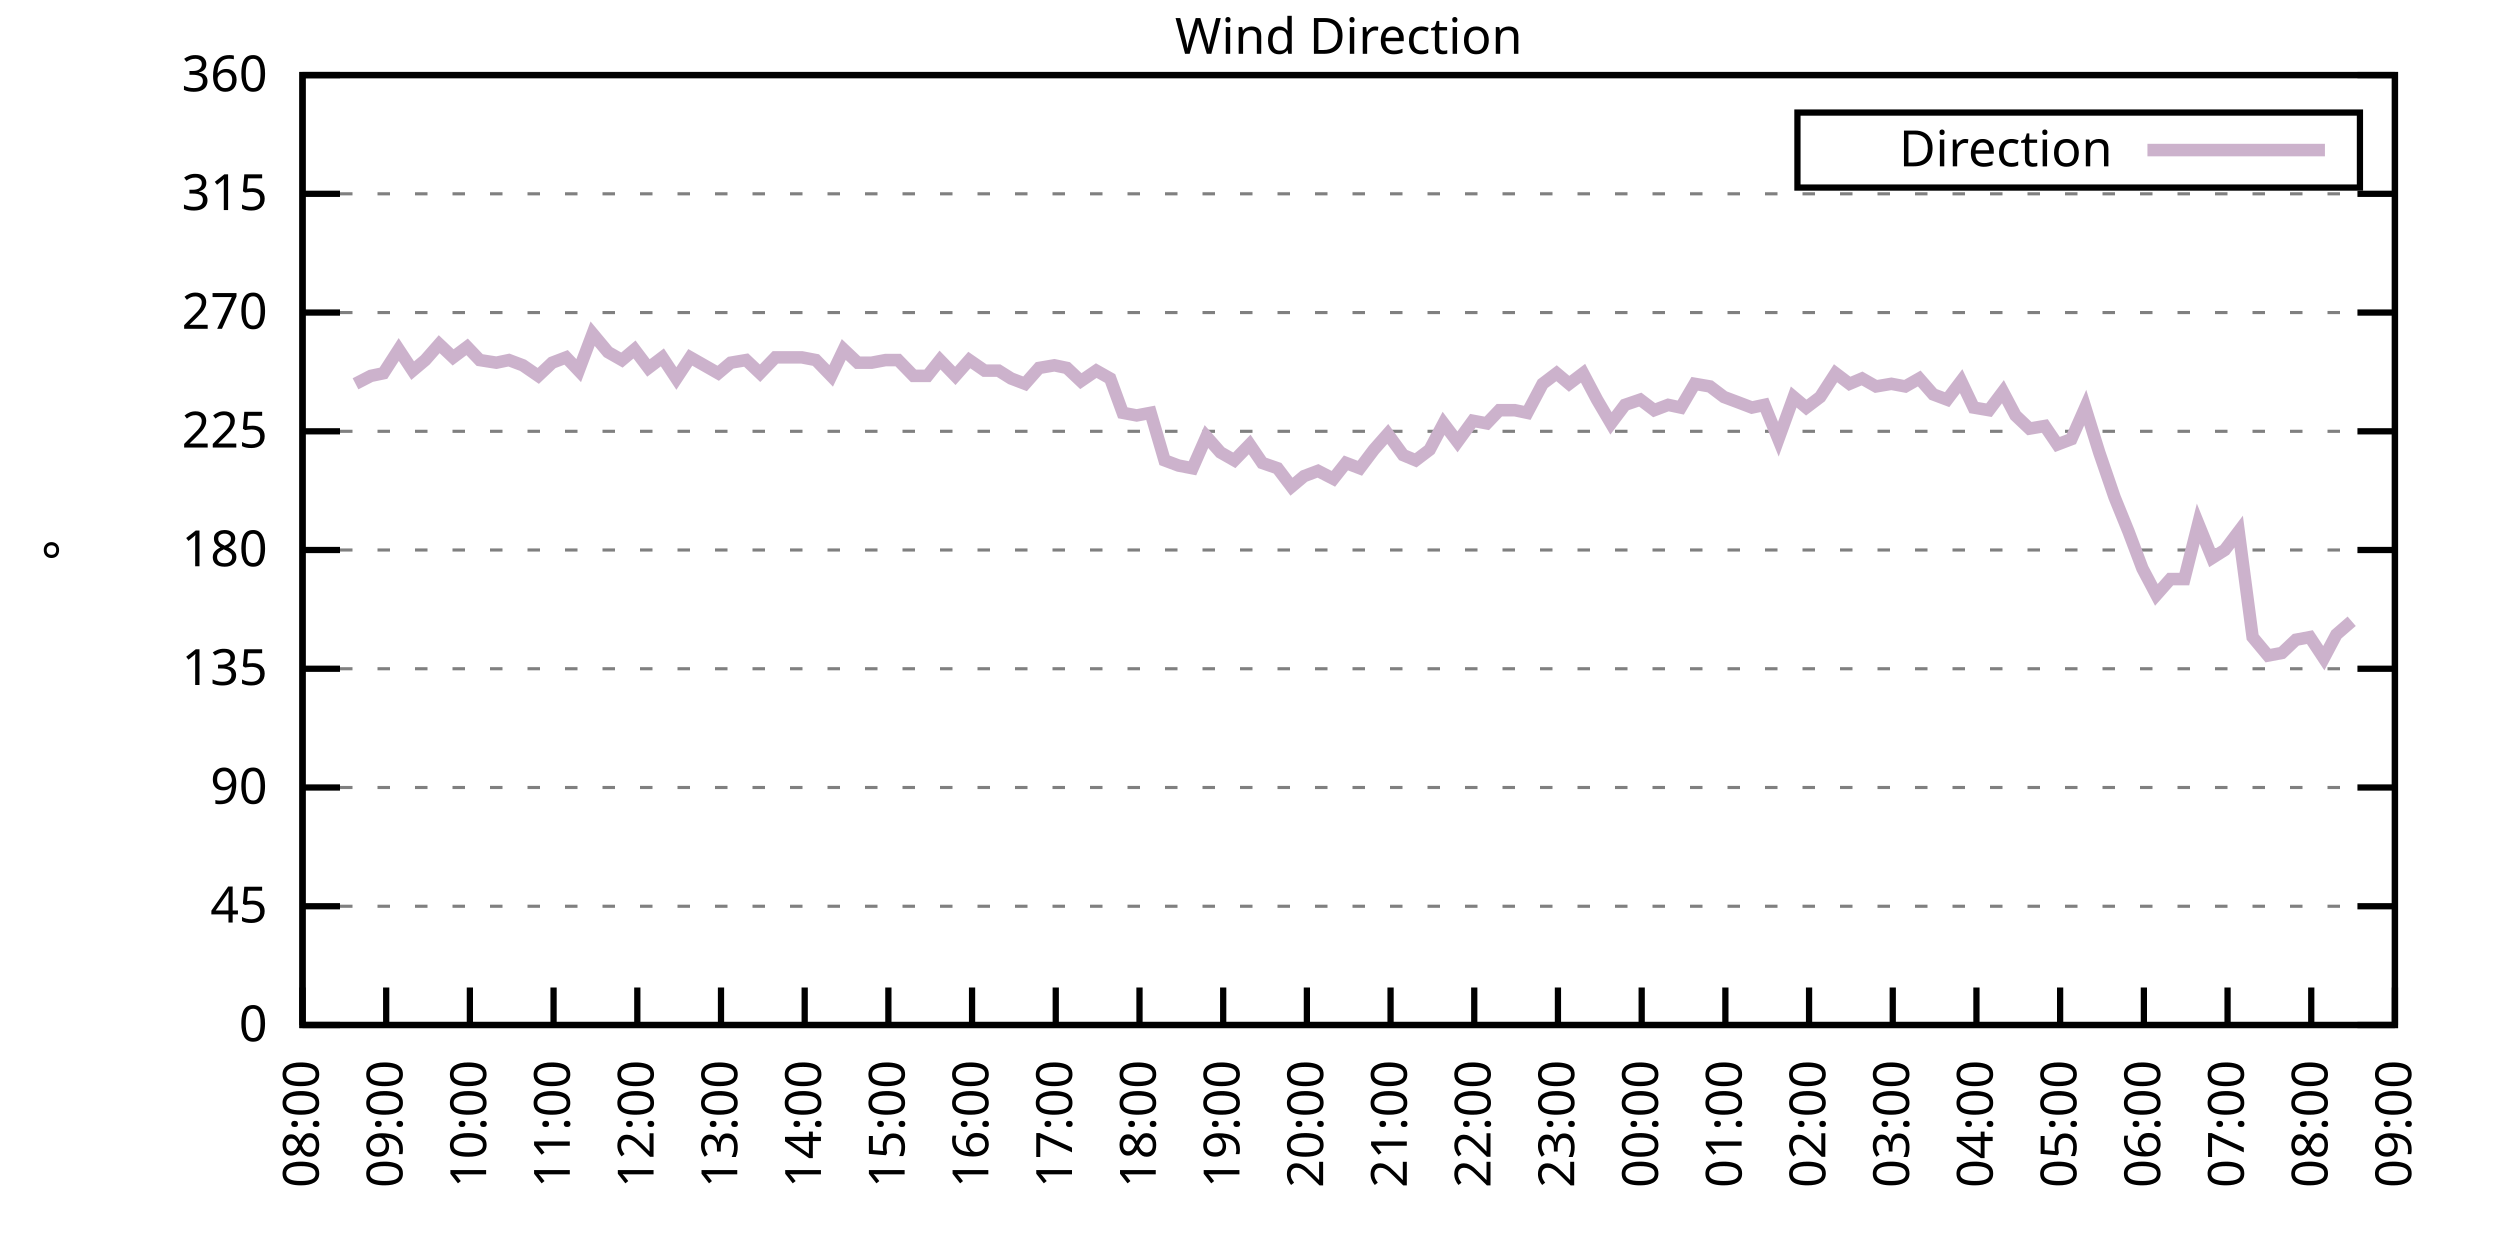
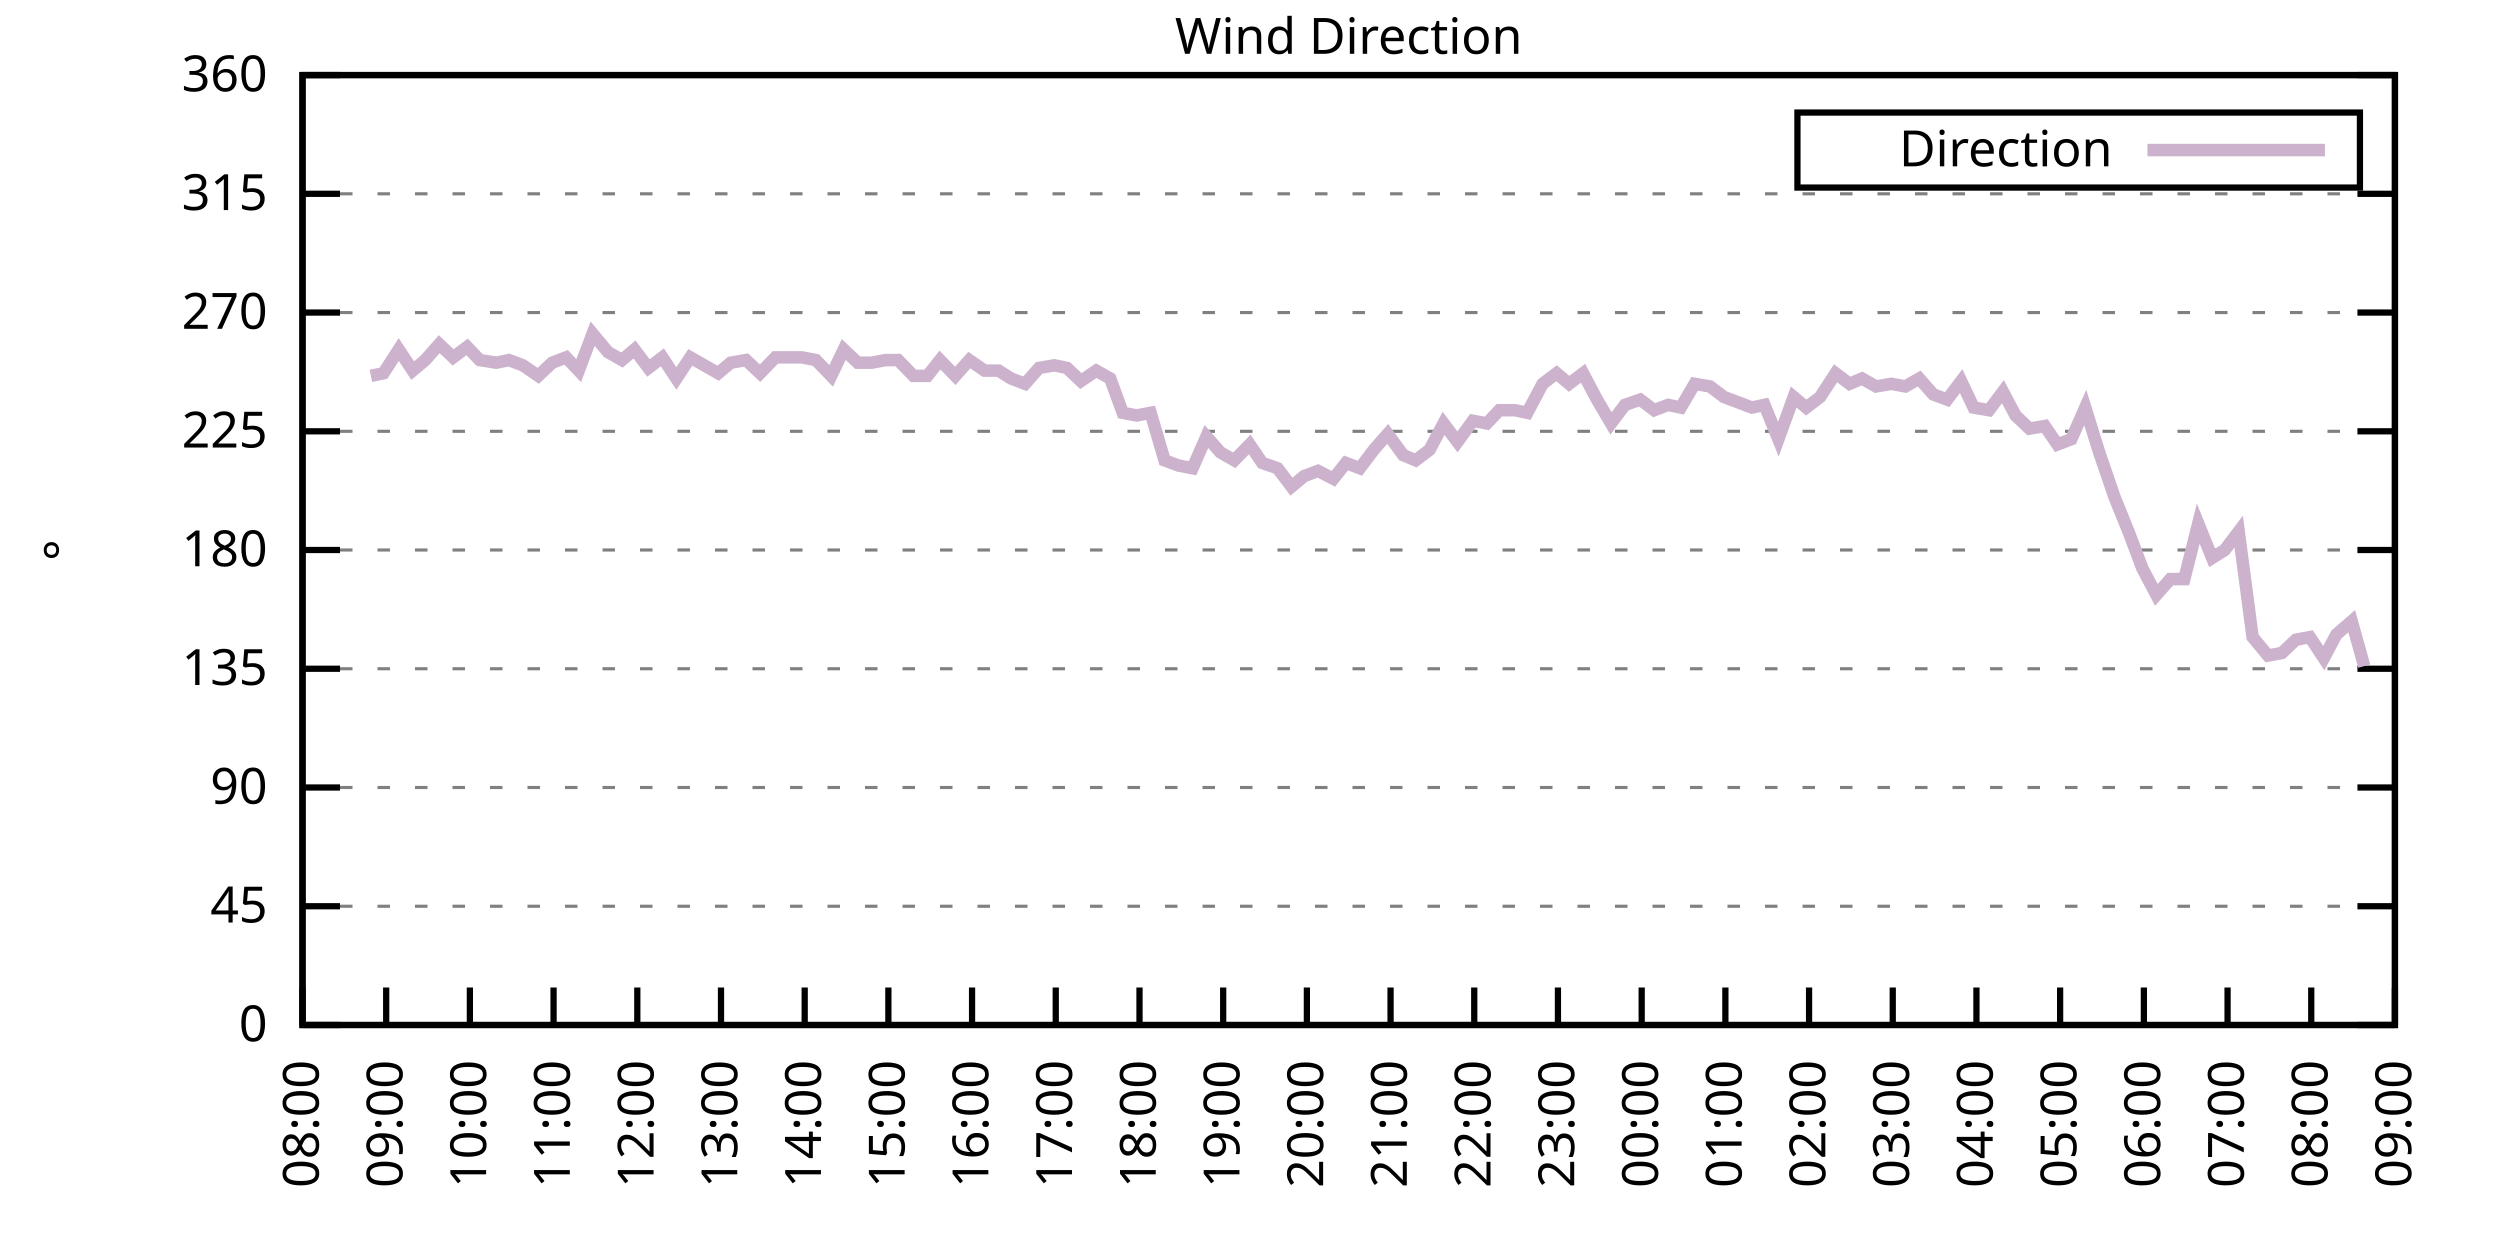
<svg xmlns="http://www.w3.org/2000/svg" xmlns:xlink="http://www.w3.org/1999/xlink" width="400" height="200" viewBox="0 0 400 200">
  <g id="gnuplot_canvas">
    <rect x="0" y="0" width="400" height="200" fill="none" />
    <defs>
      <circle id="gpDot" r="0.5" stroke-width="0.5" stroke="currentColor" />
      <path id="gpPt0" stroke-width="0.333" stroke="currentColor" d="M-1,0 h2 M0,-1 v2" />
      <path id="gpPt1" stroke-width="0.333" stroke="currentColor" d="M-1,-1 L1,1 M1,-1 L-1,1" />
      <path id="gpPt2" stroke-width="0.333" stroke="currentColor" d="M-1,0 L1,0 M0,-1 L0,1 M-1,-1 L1,1 M-1,1 L1,-1" />
      <rect id="gpPt3" stroke-width="0.333" stroke="currentColor" x="-1" y="-1" width="2" height="2" />
      <rect id="gpPt4" stroke-width="0.333" stroke="currentColor" fill="currentColor" x="-1" y="-1" width="2" height="2" />
      <circle id="gpPt5" stroke-width="0.333" stroke="currentColor" cx="0" cy="0" r="1" />
      <use xlink:href="#gpPt5" id="gpPt6" fill="currentColor" stroke="none" />
      <path id="gpPt7" stroke-width="0.333" stroke="currentColor" d="M0,-1.33 L-1.33,0.67 L1.33,0.67 z" />
      <use xlink:href="#gpPt7" id="gpPt8" fill="currentColor" stroke="none" />
      <use xlink:href="#gpPt7" id="gpPt9" stroke="currentColor" transform="rotate(180)" />
      <use xlink:href="#gpPt9" id="gpPt10" fill="currentColor" stroke="none" />
      <use xlink:href="#gpPt3" id="gpPt11" stroke="currentColor" transform="rotate(45)" />
      <use xlink:href="#gpPt11" id="gpPt12" fill="currentColor" stroke="none" />
      <path id="gpPt13" stroke-width="0.333" stroke="currentColor" d="M0,1.330 L1.265,0.411 L0.782,-1.067 L-0.782,-1.076 L-1.265,0.411 z" />
      <use xlink:href="#gpPt13" id="gpPt14" fill="currentColor" stroke="none" />
      <filter id="textbox" filterUnits="objectBoundingBox" x="0" y="0" height="1" width="1">
        <feFlood flood-color="white" flood-opacity="1" result="bgnd" />
        <feComposite in="SourceGraphic" in2="bgnd" operator="atop" />
      </filter>
      <filter id="greybox" filterUnits="objectBoundingBox" x="0" y="0" height="1" width="1">
        <feFlood flood-color="lightgrey" flood-opacity="1" result="grey" />
        <feComposite in="SourceGraphic" in2="grey" operator="atop" />
      </filter>
    </defs>
    <g fill="none" color="white" stroke="currentColor" stroke-width="1.00" stroke-linecap="butt" stroke-linejoin="miter">
</g>
    <g fill="none" color="black" stroke="currentColor" stroke-width="1.00" stroke-linecap="butt" stroke-linejoin="miter">
      <g stroke="none" shape-rendering="crispEdges">
        <polygon fill="rgb(255, 255, 255)" points="48.40,164.00 383.18,164.00 383.18,12.02 48.40,12.02 " />
      </g>
    </g>
    <g fill="none" color="black" stroke="currentColor" stroke-width="1.00" stroke-linecap="butt" stroke-linejoin="miter">
</g>
    <g fill="none" color="black" stroke="black" stroke-width="0.50" stroke-linecap="butt" stroke-linejoin="miter">
</g>
    <g fill="none" color="gray" stroke="currentColor" stroke-width="0.50" stroke-linecap="butt" stroke-linejoin="miter">
      <path stroke="gray" stroke-dasharray="2,4" class="gridline" d="M48.40,164.00 L383.19,164.00  " />
    </g>
    <g fill="none" color="gray" stroke="gray" stroke-width="1.00" stroke-linecap="butt" stroke-linejoin="miter">
</g>
    <g fill="none" color="black" stroke="currentColor" stroke-width="1.00" stroke-linecap="butt" stroke-linejoin="miter">
      <path stroke="black" d="M48.40,164.00 L54.40,164.00 M383.19,164.00 L377.19,164.00  " />
      <g transform="translate(42.80,166.60)" stroke="none" fill="black" font-family="Sans" font-size="8.00" text-anchor="end">
        <text>
          <tspan font-family="Sans"> 0</tspan>
        </text>
      </g>
    </g>
    <g fill="none" color="black" stroke="currentColor" stroke-width="1.00" stroke-linecap="butt" stroke-linejoin="miter">
</g>
    <g fill="none" color="black" stroke="black" stroke-width="0.50" stroke-linecap="butt" stroke-linejoin="miter">
</g>
    <g fill="none" color="gray" stroke="currentColor" stroke-width="0.50" stroke-linecap="butt" stroke-linejoin="miter">
      <path stroke="gray" stroke-dasharray="2,4" class="gridline" d="M48.40,145.00 L383.19,145.00  " />
    </g>
    <g fill="none" color="gray" stroke="gray" stroke-width="1.00" stroke-linecap="butt" stroke-linejoin="miter">
</g>
    <g fill="none" color="black" stroke="currentColor" stroke-width="1.00" stroke-linecap="butt" stroke-linejoin="miter">
      <path stroke="black" d="M48.40,145.00 L54.40,145.00 M383.19,145.00 L377.19,145.00  " />
      <g transform="translate(42.80,147.60)" stroke="none" fill="black" font-family="Sans" font-size="8.00" text-anchor="end">
        <text>
          <tspan font-family="Sans"> 45</tspan>
        </text>
      </g>
    </g>
    <g fill="none" color="black" stroke="currentColor" stroke-width="1.00" stroke-linecap="butt" stroke-linejoin="miter">
</g>
    <g fill="none" color="black" stroke="black" stroke-width="0.50" stroke-linecap="butt" stroke-linejoin="miter">
</g>
    <g fill="none" color="gray" stroke="currentColor" stroke-width="0.50" stroke-linecap="butt" stroke-linejoin="miter">
      <path stroke="gray" stroke-dasharray="2,4" class="gridline" d="M48.40,126.00 L383.19,126.00  " />
    </g>
    <g fill="none" color="gray" stroke="gray" stroke-width="1.00" stroke-linecap="butt" stroke-linejoin="miter">
</g>
    <g fill="none" color="black" stroke="currentColor" stroke-width="1.00" stroke-linecap="butt" stroke-linejoin="miter">
      <path stroke="black" d="M48.40,126.00 L54.40,126.00 M383.19,126.00 L377.19,126.00  " />
      <g transform="translate(42.80,128.60)" stroke="none" fill="black" font-family="Sans" font-size="8.00" text-anchor="end">
        <text>
          <tspan font-family="Sans"> 90</tspan>
        </text>
      </g>
    </g>
    <g fill="none" color="black" stroke="currentColor" stroke-width="1.00" stroke-linecap="butt" stroke-linejoin="miter">
</g>
    <g fill="none" color="black" stroke="black" stroke-width="0.50" stroke-linecap="butt" stroke-linejoin="miter">
</g>
    <g fill="none" color="gray" stroke="currentColor" stroke-width="0.50" stroke-linecap="butt" stroke-linejoin="miter">
      <path stroke="gray" stroke-dasharray="2,4" class="gridline" d="M48.40,107.00 L383.19,107.00  " />
    </g>
    <g fill="none" color="gray" stroke="gray" stroke-width="1.00" stroke-linecap="butt" stroke-linejoin="miter">
</g>
    <g fill="none" color="black" stroke="currentColor" stroke-width="1.00" stroke-linecap="butt" stroke-linejoin="miter">
      <path stroke="black" d="M48.40,107.00 L54.40,107.00 M383.19,107.00 L377.19,107.00  " />
      <g transform="translate(42.80,109.60)" stroke="none" fill="black" font-family="Sans" font-size="8.00" text-anchor="end">
        <text>
          <tspan font-family="Sans"> 135</tspan>
        </text>
      </g>
    </g>
    <g fill="none" color="black" stroke="currentColor" stroke-width="1.00" stroke-linecap="butt" stroke-linejoin="miter">
</g>
    <g fill="none" color="black" stroke="black" stroke-width="0.50" stroke-linecap="butt" stroke-linejoin="miter">
</g>
    <g fill="none" color="gray" stroke="currentColor" stroke-width="0.50" stroke-linecap="butt" stroke-linejoin="miter">
      <path stroke="gray" stroke-dasharray="2,4" class="gridline" d="M48.40,88.00 L383.19,88.00  " />
    </g>
    <g fill="none" color="gray" stroke="gray" stroke-width="1.00" stroke-linecap="butt" stroke-linejoin="miter">
</g>
    <g fill="none" color="black" stroke="currentColor" stroke-width="1.00" stroke-linecap="butt" stroke-linejoin="miter">
      <path stroke="black" d="M48.40,88.00 L54.40,88.00 M383.19,88.00 L377.19,88.00  " />
      <g transform="translate(42.80,90.60)" stroke="none" fill="black" font-family="Sans" font-size="8.00" text-anchor="end">
        <text>
          <tspan font-family="Sans"> 180</tspan>
        </text>
      </g>
    </g>
    <g fill="none" color="black" stroke="currentColor" stroke-width="1.00" stroke-linecap="butt" stroke-linejoin="miter">
</g>
    <g fill="none" color="black" stroke="black" stroke-width="0.50" stroke-linecap="butt" stroke-linejoin="miter">
</g>
    <g fill="none" color="gray" stroke="currentColor" stroke-width="0.50" stroke-linecap="butt" stroke-linejoin="miter">
      <path stroke="gray" stroke-dasharray="2,4" class="gridline" d="M48.40,69.01 L383.19,69.01  " />
    </g>
    <g fill="none" color="gray" stroke="gray" stroke-width="1.00" stroke-linecap="butt" stroke-linejoin="miter">
</g>
    <g fill="none" color="black" stroke="currentColor" stroke-width="1.00" stroke-linecap="butt" stroke-linejoin="miter">
      <path stroke="black" d="M48.40,69.01 L54.40,69.01 M383.19,69.01 L377.19,69.01  " />
      <g transform="translate(42.80,71.61)" stroke="none" fill="black" font-family="Sans" font-size="8.00" text-anchor="end">
        <text>
          <tspan font-family="Sans"> 225</tspan>
        </text>
      </g>
    </g>
    <g fill="none" color="black" stroke="currentColor" stroke-width="1.00" stroke-linecap="butt" stroke-linejoin="miter">
</g>
    <g fill="none" color="black" stroke="black" stroke-width="0.50" stroke-linecap="butt" stroke-linejoin="miter">
</g>
    <g fill="none" color="gray" stroke="currentColor" stroke-width="0.50" stroke-linecap="butt" stroke-linejoin="miter">
      <path stroke="gray" stroke-dasharray="2,4" class="gridline" d="M48.40,50.01 L383.19,50.01  " />
    </g>
    <g fill="none" color="gray" stroke="gray" stroke-width="1.00" stroke-linecap="butt" stroke-linejoin="miter">
</g>
    <g fill="none" color="black" stroke="currentColor" stroke-width="1.00" stroke-linecap="butt" stroke-linejoin="miter">
      <path stroke="black" d="M48.40,50.01 L54.40,50.01 M383.19,50.01 L377.19,50.01  " />
      <g transform="translate(42.80,52.61)" stroke="none" fill="black" font-family="Sans" font-size="8.00" text-anchor="end">
        <text>
          <tspan font-family="Sans"> 270</tspan>
        </text>
      </g>
    </g>
    <g fill="none" color="black" stroke="currentColor" stroke-width="1.00" stroke-linecap="butt" stroke-linejoin="miter">
</g>
    <g fill="none" color="black" stroke="black" stroke-width="0.50" stroke-linecap="butt" stroke-linejoin="miter">
</g>
    <g fill="none" color="gray" stroke="currentColor" stroke-width="0.50" stroke-linecap="butt" stroke-linejoin="miter">
      <path stroke="gray" stroke-dasharray="2,4" class="gridline" d="M48.40,31.01 L383.19,31.01  " />
    </g>
    <g fill="none" color="gray" stroke="gray" stroke-width="1.00" stroke-linecap="butt" stroke-linejoin="miter">
</g>
    <g fill="none" color="black" stroke="currentColor" stroke-width="1.00" stroke-linecap="butt" stroke-linejoin="miter">
      <path stroke="black" d="M48.40,31.01 L54.40,31.01 M383.19,31.01 L377.19,31.01  " />
      <g transform="translate(42.80,33.61)" stroke="none" fill="black" font-family="Sans" font-size="8.00" text-anchor="end">
        <text>
          <tspan font-family="Sans"> 315</tspan>
        </text>
      </g>
    </g>
    <g fill="none" color="black" stroke="currentColor" stroke-width="1.00" stroke-linecap="butt" stroke-linejoin="miter">
</g>
    <g fill="none" color="black" stroke="black" stroke-width="0.50" stroke-linecap="butt" stroke-linejoin="miter">
</g>
    <g fill="none" color="gray" stroke="currentColor" stroke-width="0.50" stroke-linecap="butt" stroke-linejoin="miter">
      <path stroke="gray" stroke-dasharray="2,4" class="gridline" d="M48.40,12.01 L383.19,12.01  " />
    </g>
    <g fill="none" color="gray" stroke="gray" stroke-width="1.00" stroke-linecap="butt" stroke-linejoin="miter">
</g>
    <g fill="none" color="black" stroke="currentColor" stroke-width="1.00" stroke-linecap="butt" stroke-linejoin="miter">
      <path stroke="black" d="M48.40,12.01 L54.40,12.01 M383.19,12.01 L377.19,12.01  " />
      <g transform="translate(42.80,14.61)" stroke="none" fill="black" font-family="Sans" font-size="8.00" text-anchor="end">
        <text>
          <tspan font-family="Sans"> 360</tspan>
        </text>
      </g>
    </g>
    <g fill="none" color="black" stroke="currentColor" stroke-width="1.00" stroke-linecap="butt" stroke-linejoin="miter">
      <path stroke="black" d="M48.40,164.00 L48.40,158.00  " />
      <g transform="translate(51.00,169.60) rotate(270.00)" stroke="none" fill="black" font-family="Sans" font-size="8.00" text-anchor="end">
        <text>
          <tspan font-family="Sans">08:00</tspan>
        </text>
      </g>
    </g>
    <g fill="none" color="black" stroke="currentColor" stroke-width="1.00" stroke-linecap="butt" stroke-linejoin="miter">
      <path stroke="black" d="M61.79,164.00 L61.79,158.00  " />
      <g transform="translate(64.39,169.60) rotate(270.00)" stroke="none" fill="black" font-family="Sans" font-size="8.00" text-anchor="end">
        <text>
          <tspan font-family="Sans">09:00</tspan>
        </text>
      </g>
    </g>
    <g fill="none" color="black" stroke="currentColor" stroke-width="1.00" stroke-linecap="butt" stroke-linejoin="miter">
      <path stroke="black" d="M75.18,164.00 L75.18,158.00  " />
      <g transform="translate(77.78,169.60) rotate(270.00)" stroke="none" fill="black" font-family="Sans" font-size="8.00" text-anchor="end">
        <text>
          <tspan font-family="Sans">10:00</tspan>
        </text>
      </g>
    </g>
    <g fill="none" color="black" stroke="currentColor" stroke-width="1.00" stroke-linecap="butt" stroke-linejoin="miter">
      <path stroke="black" d="M88.57,164.00 L88.57,158.00  " />
      <g transform="translate(91.17,169.60) rotate(270.00)" stroke="none" fill="black" font-family="Sans" font-size="8.00" text-anchor="end">
        <text>
          <tspan font-family="Sans">11:00</tspan>
        </text>
      </g>
    </g>
    <g fill="none" color="black" stroke="currentColor" stroke-width="1.00" stroke-linecap="butt" stroke-linejoin="miter">
      <path stroke="black" d="M101.97,164.00 L101.97,158.00  " />
      <g transform="translate(104.57,169.60) rotate(270.00)" stroke="none" fill="black" font-family="Sans" font-size="8.00" text-anchor="end">
        <text>
          <tspan font-family="Sans">12:00</tspan>
        </text>
      </g>
    </g>
    <g fill="none" color="black" stroke="currentColor" stroke-width="1.00" stroke-linecap="butt" stroke-linejoin="miter">
      <path stroke="black" d="M115.36,164.00 L115.36,158.00  " />
      <g transform="translate(117.96,169.60) rotate(270.00)" stroke="none" fill="black" font-family="Sans" font-size="8.00" text-anchor="end">
        <text>
          <tspan font-family="Sans">13:00</tspan>
        </text>
      </g>
    </g>
    <g fill="none" color="black" stroke="currentColor" stroke-width="1.00" stroke-linecap="butt" stroke-linejoin="miter">
      <path stroke="black" d="M128.75,164.00 L128.75,158.00  " />
      <g transform="translate(131.35,169.60) rotate(270.00)" stroke="none" fill="black" font-family="Sans" font-size="8.00" text-anchor="end">
        <text>
          <tspan font-family="Sans">14:00</tspan>
        </text>
      </g>
    </g>
    <g fill="none" color="black" stroke="currentColor" stroke-width="1.00" stroke-linecap="butt" stroke-linejoin="miter">
      <path stroke="black" d="M142.14,164.00 L142.14,158.00  " />
      <g transform="translate(144.74,169.60) rotate(270.00)" stroke="none" fill="black" font-family="Sans" font-size="8.00" text-anchor="end">
        <text>
          <tspan font-family="Sans">15:00</tspan>
        </text>
      </g>
    </g>
    <g fill="none" color="black" stroke="currentColor" stroke-width="1.00" stroke-linecap="butt" stroke-linejoin="miter">
      <path stroke="black" d="M155.53,164.00 L155.53,158.00  " />
      <g transform="translate(158.13,169.60) rotate(270.00)" stroke="none" fill="black" font-family="Sans" font-size="8.00" text-anchor="end">
        <text>
          <tspan font-family="Sans">16:00</tspan>
        </text>
      </g>
    </g>
    <g fill="none" color="black" stroke="currentColor" stroke-width="1.00" stroke-linecap="butt" stroke-linejoin="miter">
      <path stroke="black" d="M168.92,164.00 L168.92,158.00  " />
      <g transform="translate(171.52,169.60) rotate(270.00)" stroke="none" fill="black" font-family="Sans" font-size="8.00" text-anchor="end">
        <text>
          <tspan font-family="Sans">17:00</tspan>
        </text>
      </g>
    </g>
    <g fill="none" color="black" stroke="currentColor" stroke-width="1.00" stroke-linecap="butt" stroke-linejoin="miter">
      <path stroke="black" d="M182.32,164.00 L182.32,158.00  " />
      <g transform="translate(184.92,169.60) rotate(270.00)" stroke="none" fill="black" font-family="Sans" font-size="8.00" text-anchor="end">
        <text>
          <tspan font-family="Sans">18:00</tspan>
        </text>
      </g>
    </g>
    <g fill="none" color="black" stroke="currentColor" stroke-width="1.00" stroke-linecap="butt" stroke-linejoin="miter">
      <path stroke="black" d="M195.71,164.00 L195.71,158.00  " />
      <g transform="translate(198.31,169.60) rotate(270.00)" stroke="none" fill="black" font-family="Sans" font-size="8.00" text-anchor="end">
        <text>
          <tspan font-family="Sans">19:00</tspan>
        </text>
      </g>
    </g>
    <g fill="none" color="black" stroke="currentColor" stroke-width="1.00" stroke-linecap="butt" stroke-linejoin="miter">
      <path stroke="black" d="M209.10,164.00 L209.10,158.00  " />
      <g transform="translate(211.70,169.60) rotate(270.00)" stroke="none" fill="black" font-family="Sans" font-size="8.00" text-anchor="end">
        <text>
          <tspan font-family="Sans">20:00</tspan>
        </text>
      </g>
    </g>
    <g fill="none" color="black" stroke="currentColor" stroke-width="1.00" stroke-linecap="butt" stroke-linejoin="miter">
      <path stroke="black" d="M222.49,164.00 L222.49,158.00  " />
      <g transform="translate(225.09,169.60) rotate(270.00)" stroke="none" fill="black" font-family="Sans" font-size="8.00" text-anchor="end">
        <text>
          <tspan font-family="Sans">21:00</tspan>
        </text>
      </g>
    </g>
    <g fill="none" color="black" stroke="currentColor" stroke-width="1.00" stroke-linecap="butt" stroke-linejoin="miter">
      <path stroke="black" d="M235.88,164.00 L235.88,158.00  " />
      <g transform="translate(238.48,169.60) rotate(270.00)" stroke="none" fill="black" font-family="Sans" font-size="8.00" text-anchor="end">
        <text>
          <tspan font-family="Sans">22:00</tspan>
        </text>
      </g>
    </g>
    <g fill="none" color="black" stroke="currentColor" stroke-width="1.00" stroke-linecap="butt" stroke-linejoin="miter">
      <path stroke="black" d="M249.27,164.00 L249.27,158.00  " />
      <g transform="translate(251.87,169.60) rotate(270.00)" stroke="none" fill="black" font-family="Sans" font-size="8.00" text-anchor="end">
        <text>
          <tspan font-family="Sans">23:00</tspan>
        </text>
      </g>
    </g>
    <g fill="none" color="black" stroke="currentColor" stroke-width="1.00" stroke-linecap="butt" stroke-linejoin="miter">
      <path stroke="black" d="M262.67,164.00 L262.67,158.00  " />
      <g transform="translate(265.27,169.60) rotate(270.00)" stroke="none" fill="black" font-family="Sans" font-size="8.00" text-anchor="end">
        <text>
          <tspan font-family="Sans">00:00</tspan>
        </text>
      </g>
    </g>
    <g fill="none" color="black" stroke="currentColor" stroke-width="1.00" stroke-linecap="butt" stroke-linejoin="miter">
      <path stroke="black" d="M276.06,164.00 L276.06,158.00  " />
      <g transform="translate(278.66,169.60) rotate(270.00)" stroke="none" fill="black" font-family="Sans" font-size="8.00" text-anchor="end">
        <text>
          <tspan font-family="Sans">01:00</tspan>
        </text>
      </g>
    </g>
    <g fill="none" color="black" stroke="currentColor" stroke-width="1.00" stroke-linecap="butt" stroke-linejoin="miter">
      <path stroke="black" d="M289.45,164.00 L289.45,158.00  " />
      <g transform="translate(292.05,169.60) rotate(270.00)" stroke="none" fill="black" font-family="Sans" font-size="8.00" text-anchor="end">
        <text>
          <tspan font-family="Sans">02:00</tspan>
        </text>
      </g>
    </g>
    <g fill="none" color="black" stroke="currentColor" stroke-width="1.00" stroke-linecap="butt" stroke-linejoin="miter">
      <path stroke="black" d="M302.84,164.00 L302.84,158.00  " />
      <g transform="translate(305.44,169.60) rotate(270.00)" stroke="none" fill="black" font-family="Sans" font-size="8.00" text-anchor="end">
        <text>
          <tspan font-family="Sans">03:00</tspan>
        </text>
      </g>
    </g>
    <g fill="none" color="black" stroke="currentColor" stroke-width="1.00" stroke-linecap="butt" stroke-linejoin="miter">
      <path stroke="black" d="M316.23,164.00 L316.23,158.00  " />
      <g transform="translate(318.83,169.60) rotate(270.00)" stroke="none" fill="black" font-family="Sans" font-size="8.00" text-anchor="end">
        <text>
          <tspan font-family="Sans">04:00</tspan>
        </text>
      </g>
    </g>
    <g fill="none" color="black" stroke="currentColor" stroke-width="1.00" stroke-linecap="butt" stroke-linejoin="miter">
      <path stroke="black" d="M329.62,164.00 L329.62,158.00  " />
      <g transform="translate(332.22,169.60) rotate(270.00)" stroke="none" fill="black" font-family="Sans" font-size="8.00" text-anchor="end">
        <text>
          <tspan font-family="Sans">05:00</tspan>
        </text>
      </g>
    </g>
    <g fill="none" color="black" stroke="currentColor" stroke-width="1.00" stroke-linecap="butt" stroke-linejoin="miter">
      <path stroke="black" d="M343.02,164.00 L343.02,158.00  " />
      <g transform="translate(345.62,169.60) rotate(270.00)" stroke="none" fill="black" font-family="Sans" font-size="8.00" text-anchor="end">
        <text>
          <tspan font-family="Sans">06:00</tspan>
        </text>
      </g>
    </g>
    <g fill="none" color="black" stroke="currentColor" stroke-width="1.00" stroke-linecap="butt" stroke-linejoin="miter">
      <path stroke="black" d="M356.41,164.00 L356.41,158.00  " />
      <g transform="translate(359.01,169.60) rotate(270.00)" stroke="none" fill="black" font-family="Sans" font-size="8.00" text-anchor="end">
        <text>
          <tspan font-family="Sans">07:00</tspan>
        </text>
      </g>
    </g>
    <g fill="none" color="black" stroke="currentColor" stroke-width="1.00" stroke-linecap="butt" stroke-linejoin="miter">
      <path stroke="black" d="M369.80,164.00 L369.80,158.00  " />
      <g transform="translate(372.40,169.60) rotate(270.00)" stroke="none" fill="black" font-family="Sans" font-size="8.00" text-anchor="end">
        <text>
          <tspan font-family="Sans">08:00</tspan>
        </text>
      </g>
    </g>
    <g fill="none" color="black" stroke="currentColor" stroke-width="1.00" stroke-linecap="butt" stroke-linejoin="miter">
      <path stroke="black" d="M383.19,164.00 L383.19,158.00  " />
      <g transform="translate(385.79,169.60) rotate(270.00)" stroke="none" fill="black" font-family="Sans" font-size="8.00" text-anchor="end">
        <text>
          <tspan font-family="Sans">09:00</tspan>
        </text>
      </g>
    </g>
    <g fill="none" color="black" stroke="currentColor" stroke-width="1.00" stroke-linecap="butt" stroke-linejoin="miter">
</g>
    <g fill="none" color="black" stroke="currentColor" stroke-width="1.00" stroke-linecap="butt" stroke-linejoin="miter">
      <path stroke="black" d="M48.40,12.01 L48.40,164.00 L383.19,164.00 L383.19,12.01 L48.40,12.01 Z  " />
    </g>
    <g fill="none" color="black" stroke="currentColor" stroke-width="1.00" stroke-linecap="butt" stroke-linejoin="miter">
</g>
    <g fill="none" color="black" stroke="currentColor" stroke-width="1.00" stroke-linecap="butt" stroke-linejoin="miter">
      <path stroke="black" d="M287.59,30.01 L287.59,18.01 L377.59,18.01 L377.59,30.01 L287.59,30.01 Z  " />
    </g>
    <g id="Wind_direction_plot_1">
      <g fill="none" color="white" stroke="black" stroke-width="2.00" stroke-linecap="butt" stroke-linejoin="miter">
</g>
      <g fill="none" color="black" stroke="currentColor" stroke-width="2.00" stroke-linecap="butt" stroke-linejoin="miter">
        <g transform="translate(337.99,26.61)" stroke="none" fill="black" font-family="Sans" font-size="8.00" text-anchor="end">
          <text>
            <tspan font-family="Sans">Direction</tspan>
          </text>
        </g>
      </g>
      <g fill="none" color="black" stroke="currentColor" stroke-width="2.00" stroke-linecap="butt" stroke-linejoin="miter">
-         <path stroke="rgb(204, 178, 204)" d="M343.59,24.01 L371.99,24.01 M56.88,61.41 L59.34,60.14 L61.35,59.72 L63.80,55.92 L66.03,59.30 L68.04,57.61   L70.27,55.07 L72.50,57.18 L74.74,55.50 L76.75,57.61 L79.42,58.03 L81.43,57.61 L83.66,58.45 L86.12,60.14   L88.35,58.03 L90.58,57.18 L92.59,59.30 L94.82,53.39 L97.28,56.34 L99.51,57.61 L101.52,55.92 L103.75,58.87   L105.98,57.18 L108.22,60.56 L110.45,57.18 L112.68,58.45 L114.91,59.72 L116.92,58.03 L119.38,57.61 L121.61,59.72   L124.06,57.18 L125.85,57.18 L128.30,57.18 L130.54,57.61 L132.99,60.14 L135.00,55.92 L137.23,58.03 L139.46,58.03   L141.69,57.61 L143.70,57.61 L146.16,60.14 L148.39,60.14 L150.40,57.61 L152.85,60.14 L155.09,57.61 L157.54,59.30   L159.77,59.30 L161.78,60.56 L164.01,61.41 L166.25,58.87 L168.70,58.45 L170.71,58.87 L172.94,60.98 L175.40,59.30   L177.63,60.56 L179.64,66.05 L181.87,66.47 L184.10,66.05 L186.33,73.65 L188.57,74.49 L190.80,74.92 L193.03,69.85   L195.26,72.38 L197.49,73.65 L199.95,71.12 L201.96,74.07 L204.41,74.92 L206.64,77.87 L208.65,76.18 L210.88,75.34   L213.34,76.61 L215.35,74.07 L217.58,74.92 L219.81,71.96 L222.04,69.43 L224.50,72.81 L226.51,73.65 L228.74,71.96   L230.97,67.74 L233.20,70.70 L235.66,67.32 L237.89,67.74 L239.90,65.63 L242.36,65.63 L244.36,66.05 L246.82,61.41   L249.05,59.72 L251.06,61.41 L253.29,59.72 L255.52,63.94 L257.76,67.74 L259.99,64.78 L262.44,63.94 L264.67,65.63   L266.91,64.78 L268.92,65.21 L271.15,61.41 L273.60,61.83 L275.83,63.52 L278.07,64.36 L280.30,65.21 L282.31,64.78   L284.54,70.27 L286.99,63.52 L289.00,65.21 L291.23,63.52 L293.69,59.72 L295.92,61.41 L297.93,60.56 L300.16,61.83   L302.62,61.41 L304.85,61.83 L307.08,60.56 L309.31,63.10 L311.54,63.94 L313.78,60.98 L315.79,65.21 L318.24,65.63   L320.47,62.67 L322.48,66.47 L324.71,68.58 L327.17,68.16 L329.18,71.12 L331.41,70.27 L333.64,65.21 L335.87,72.38   L338.33,79.56 L340.56,85.05 L342.79,90.96 L345.02,95.18 L347.26,92.65 L349.49,92.65 L351.72,83.78 L353.95,89.27   L355.96,88.00 L358.19,85.05 L360.42,101.94 L362.88,104.89 L365.11,104.47 L367.34,102.36 L369.58,101.94 L371.81,105.31   L373.82,101.52 L376.27,99.40  " />
+         <path stroke="rgb(204, 178, 204)" d="M343.59,24.01 L371.99,24.01 M59.34,60.14 L61.35,59.72 L63.80,55.92 L66.03,59.30 L68.04,57.61 L70.27,55.07   L72.50,57.18 L74.74,55.50 L76.75,57.61 L79.42,58.03 L81.43,57.61 L83.66,58.45 L86.12,60.14 L88.35,58.03   L90.58,57.18 L92.59,59.30 L94.82,53.39 L97.28,56.34 L99.51,57.61 L101.52,55.92 L103.75,58.87 L105.98,57.18   L108.22,60.56 L110.45,57.18 L112.68,58.45 L114.91,59.72 L116.92,58.03 L119.38,57.61 L121.61,59.72 L124.06,57.18   L125.85,57.18 L128.30,57.18 L130.54,57.61 L132.99,60.14 L135.00,55.92 L137.23,58.03 L139.46,58.03 L141.69,57.61   L143.70,57.61 L146.16,60.14 L148.39,60.14 L150.40,57.61 L152.85,60.14 L155.09,57.61 L157.54,59.30 L159.77,59.30   L161.78,60.56 L164.01,61.41 L166.25,58.87 L168.70,58.45 L170.71,58.87 L172.94,60.98 L175.40,59.30 L177.63,60.56   L179.64,66.05 L181.87,66.47 L184.10,66.05 L186.33,73.65 L188.57,74.49 L190.80,74.92 L193.03,69.85 L195.26,72.38   L197.49,73.65 L199.95,71.12 L201.96,74.07 L204.41,74.92 L206.64,77.87 L208.65,76.18 L210.88,75.34 L213.34,76.61   L215.35,74.07 L217.58,74.92 L219.81,71.96 L222.04,69.43 L224.50,72.81 L226.51,73.65 L228.74,71.96 L230.97,67.74   L233.20,70.70 L235.66,67.32 L237.89,67.74 L239.90,65.63 L242.36,65.63 L244.36,66.05 L246.82,61.41 L249.05,59.72   L251.06,61.41 L253.29,59.72 L255.52,63.94 L257.76,67.74 L259.99,64.78 L262.44,63.94 L264.67,65.63 L266.91,64.78   L268.92,65.21 L271.15,61.41 L273.60,61.83 L275.83,63.52 L278.07,64.36 L280.30,65.21 L282.31,64.78 L284.54,70.27   L286.99,63.52 L289.00,65.21 L291.23,63.52 L293.69,59.72 L295.92,61.41 L297.93,60.56 L300.16,61.83 L302.62,61.41   L304.85,61.83 L307.08,60.56 L309.31,63.10 L311.54,63.94 L313.78,60.98 L315.79,65.21 L318.24,65.63 L320.47,62.67   L322.48,66.47 L324.71,68.58 L327.17,68.16 L329.18,71.12 L331.41,70.27 L333.64,65.21 L335.87,72.38 L338.33,79.56   L340.56,85.05 L342.79,90.96 L345.02,95.18 L347.26,92.65 L349.49,92.65 L351.72,83.78 L353.95,89.27 L355.96,88.00   L358.19,85.05 L360.42,101.94 L362.88,104.89 L365.11,104.47 L367.34,102.36 L369.58,101.94 L371.81,105.31 L373.82,101.52   L376.27,99.40 L378.28,106.58  " />
      </g>
    </g>
    <g fill="none" color="black" stroke="currentColor" stroke-width="2.00" stroke-linecap="butt" stroke-linejoin="miter">
</g>
    <g fill="none" color="black" stroke="black" stroke-width="1.00" stroke-linecap="butt" stroke-linejoin="miter">
</g>
    <g fill="none" color="black" stroke="currentColor" stroke-width="1.00" stroke-linecap="butt" stroke-linejoin="miter">
      <path stroke="black" d="M48.40,12.01 L48.40,164.00 L383.19,164.00 L383.19,12.01 L48.40,12.01 Z  " />
      <g transform="translate(12.80,88.01) rotate(270.00)" stroke="none" fill="black" font-family="Sans" font-size="8.00" text-anchor="middle">
        <text>
          <tspan font-family="Sans">°</tspan>
        </text>
      </g>
    </g>
    <g fill="none" color="black" stroke="currentColor" stroke-width="1.00" stroke-linecap="butt" stroke-linejoin="miter">
</g>
    <g fill="none" color="black" stroke="currentColor" stroke-width="1.00" stroke-linecap="butt" stroke-linejoin="miter">
      <g transform="translate(215.79,8.61)" stroke="none" fill="black" font-family="Sans" font-size="8.00" text-anchor="middle">
        <text>
          <tspan font-family="Sans">Wind Direction</tspan>
        </text>
      </g>
    </g>
    <g fill="none" color="black" stroke="currentColor" stroke-width="1.00" stroke-linecap="butt" stroke-linejoin="miter">
</g>
  </g>
</svg>
